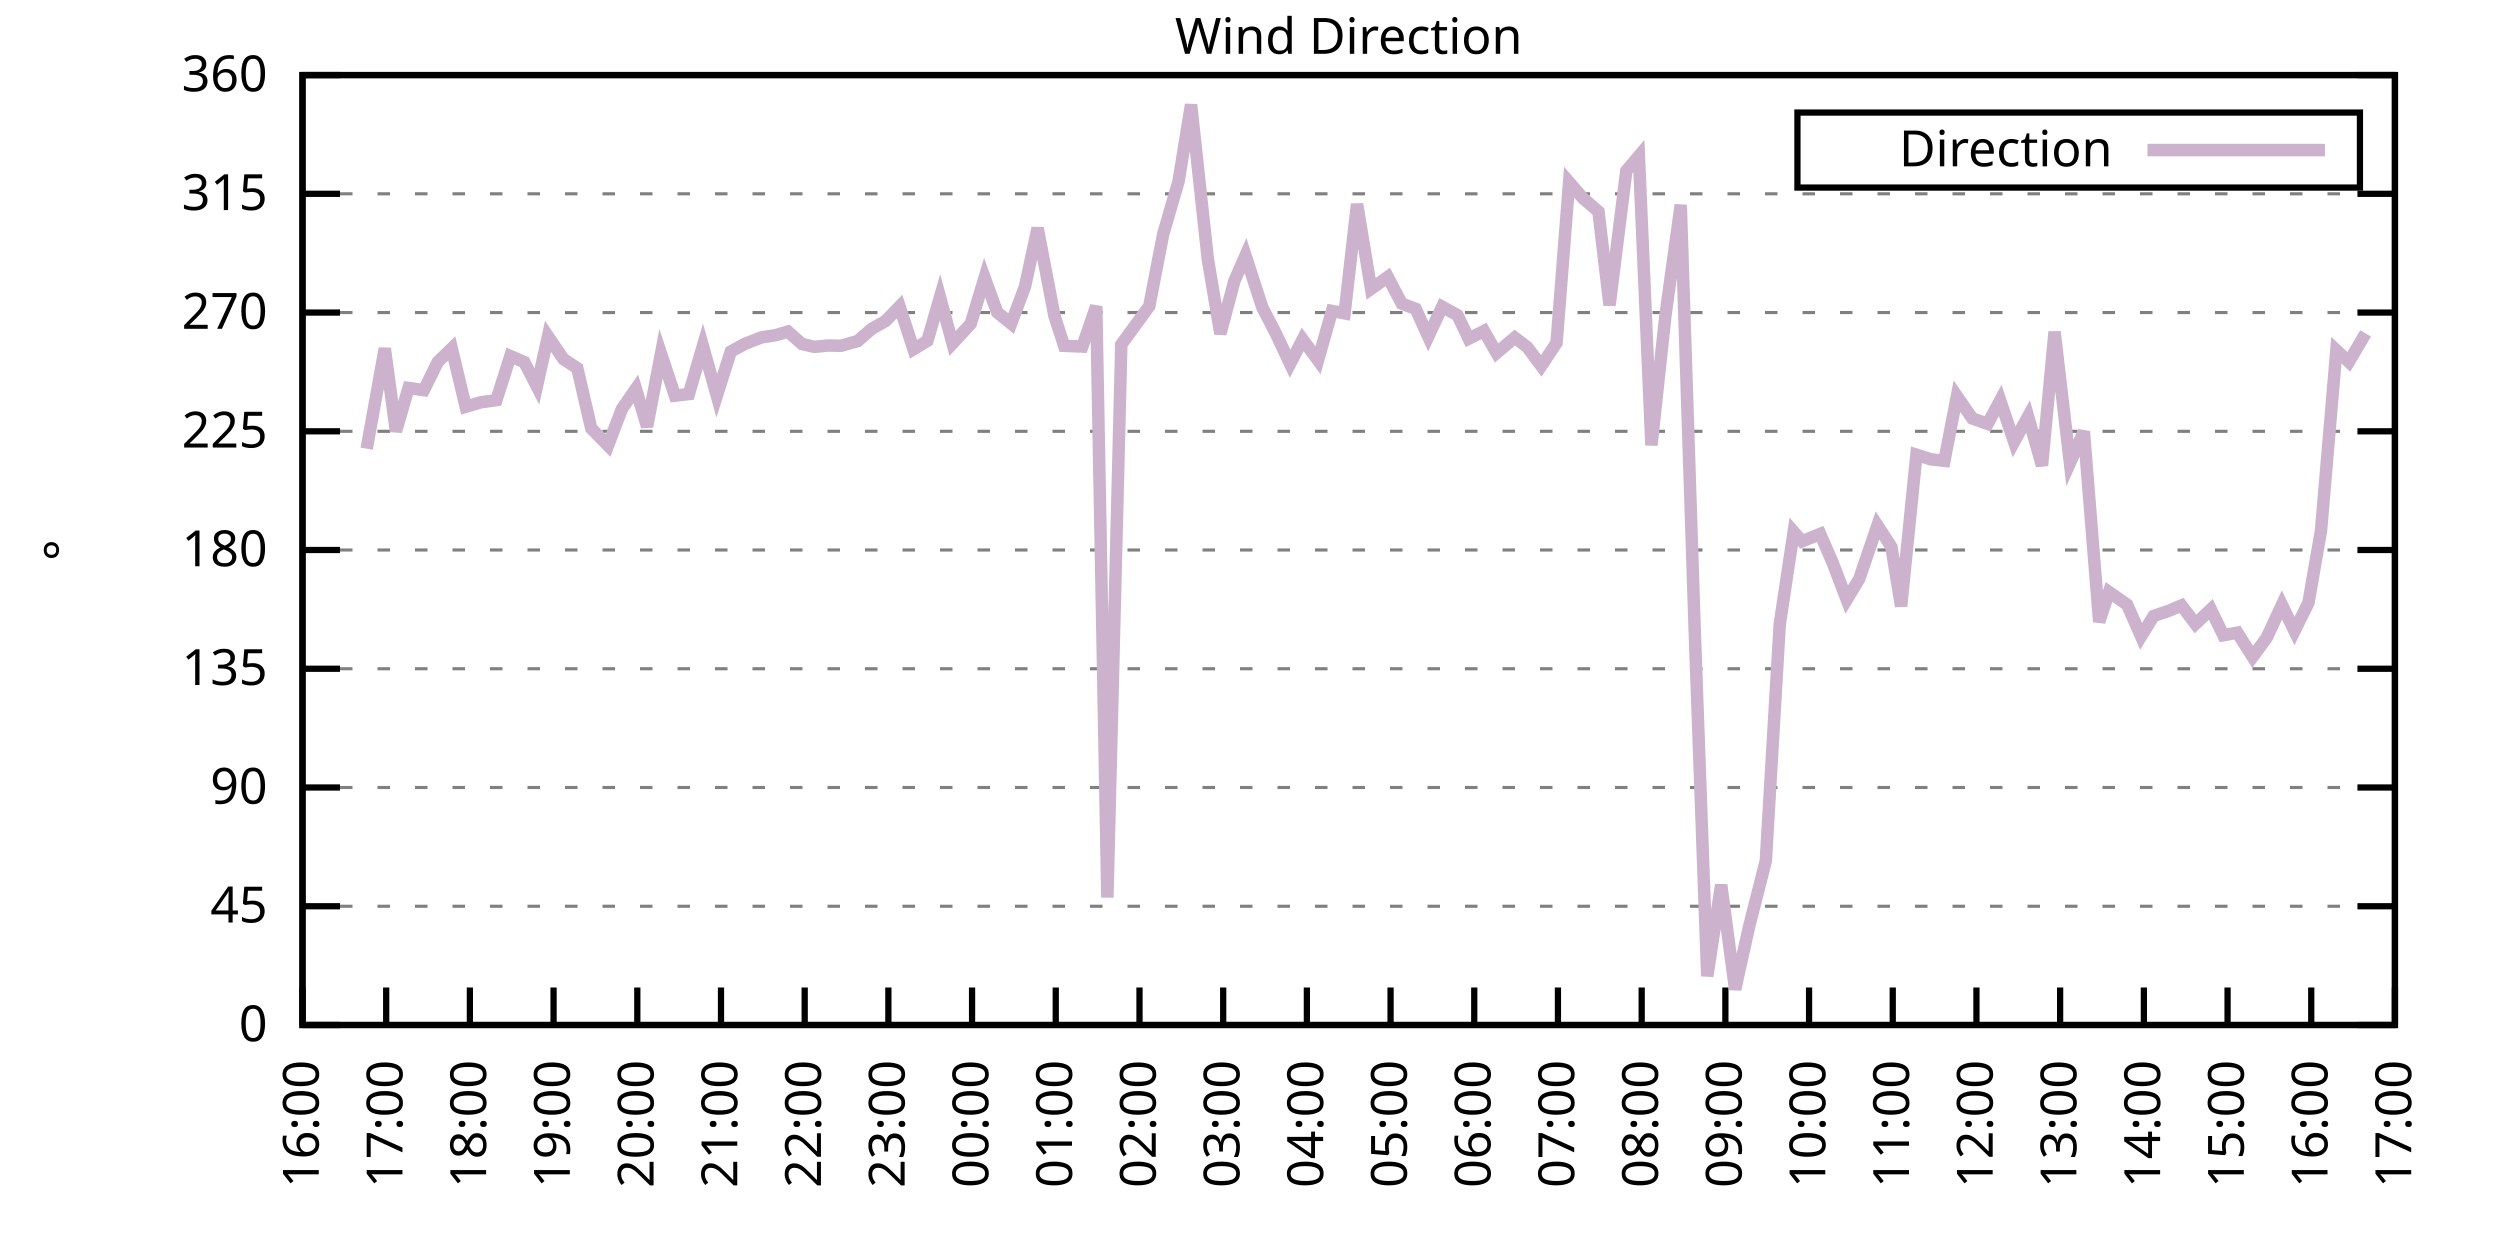
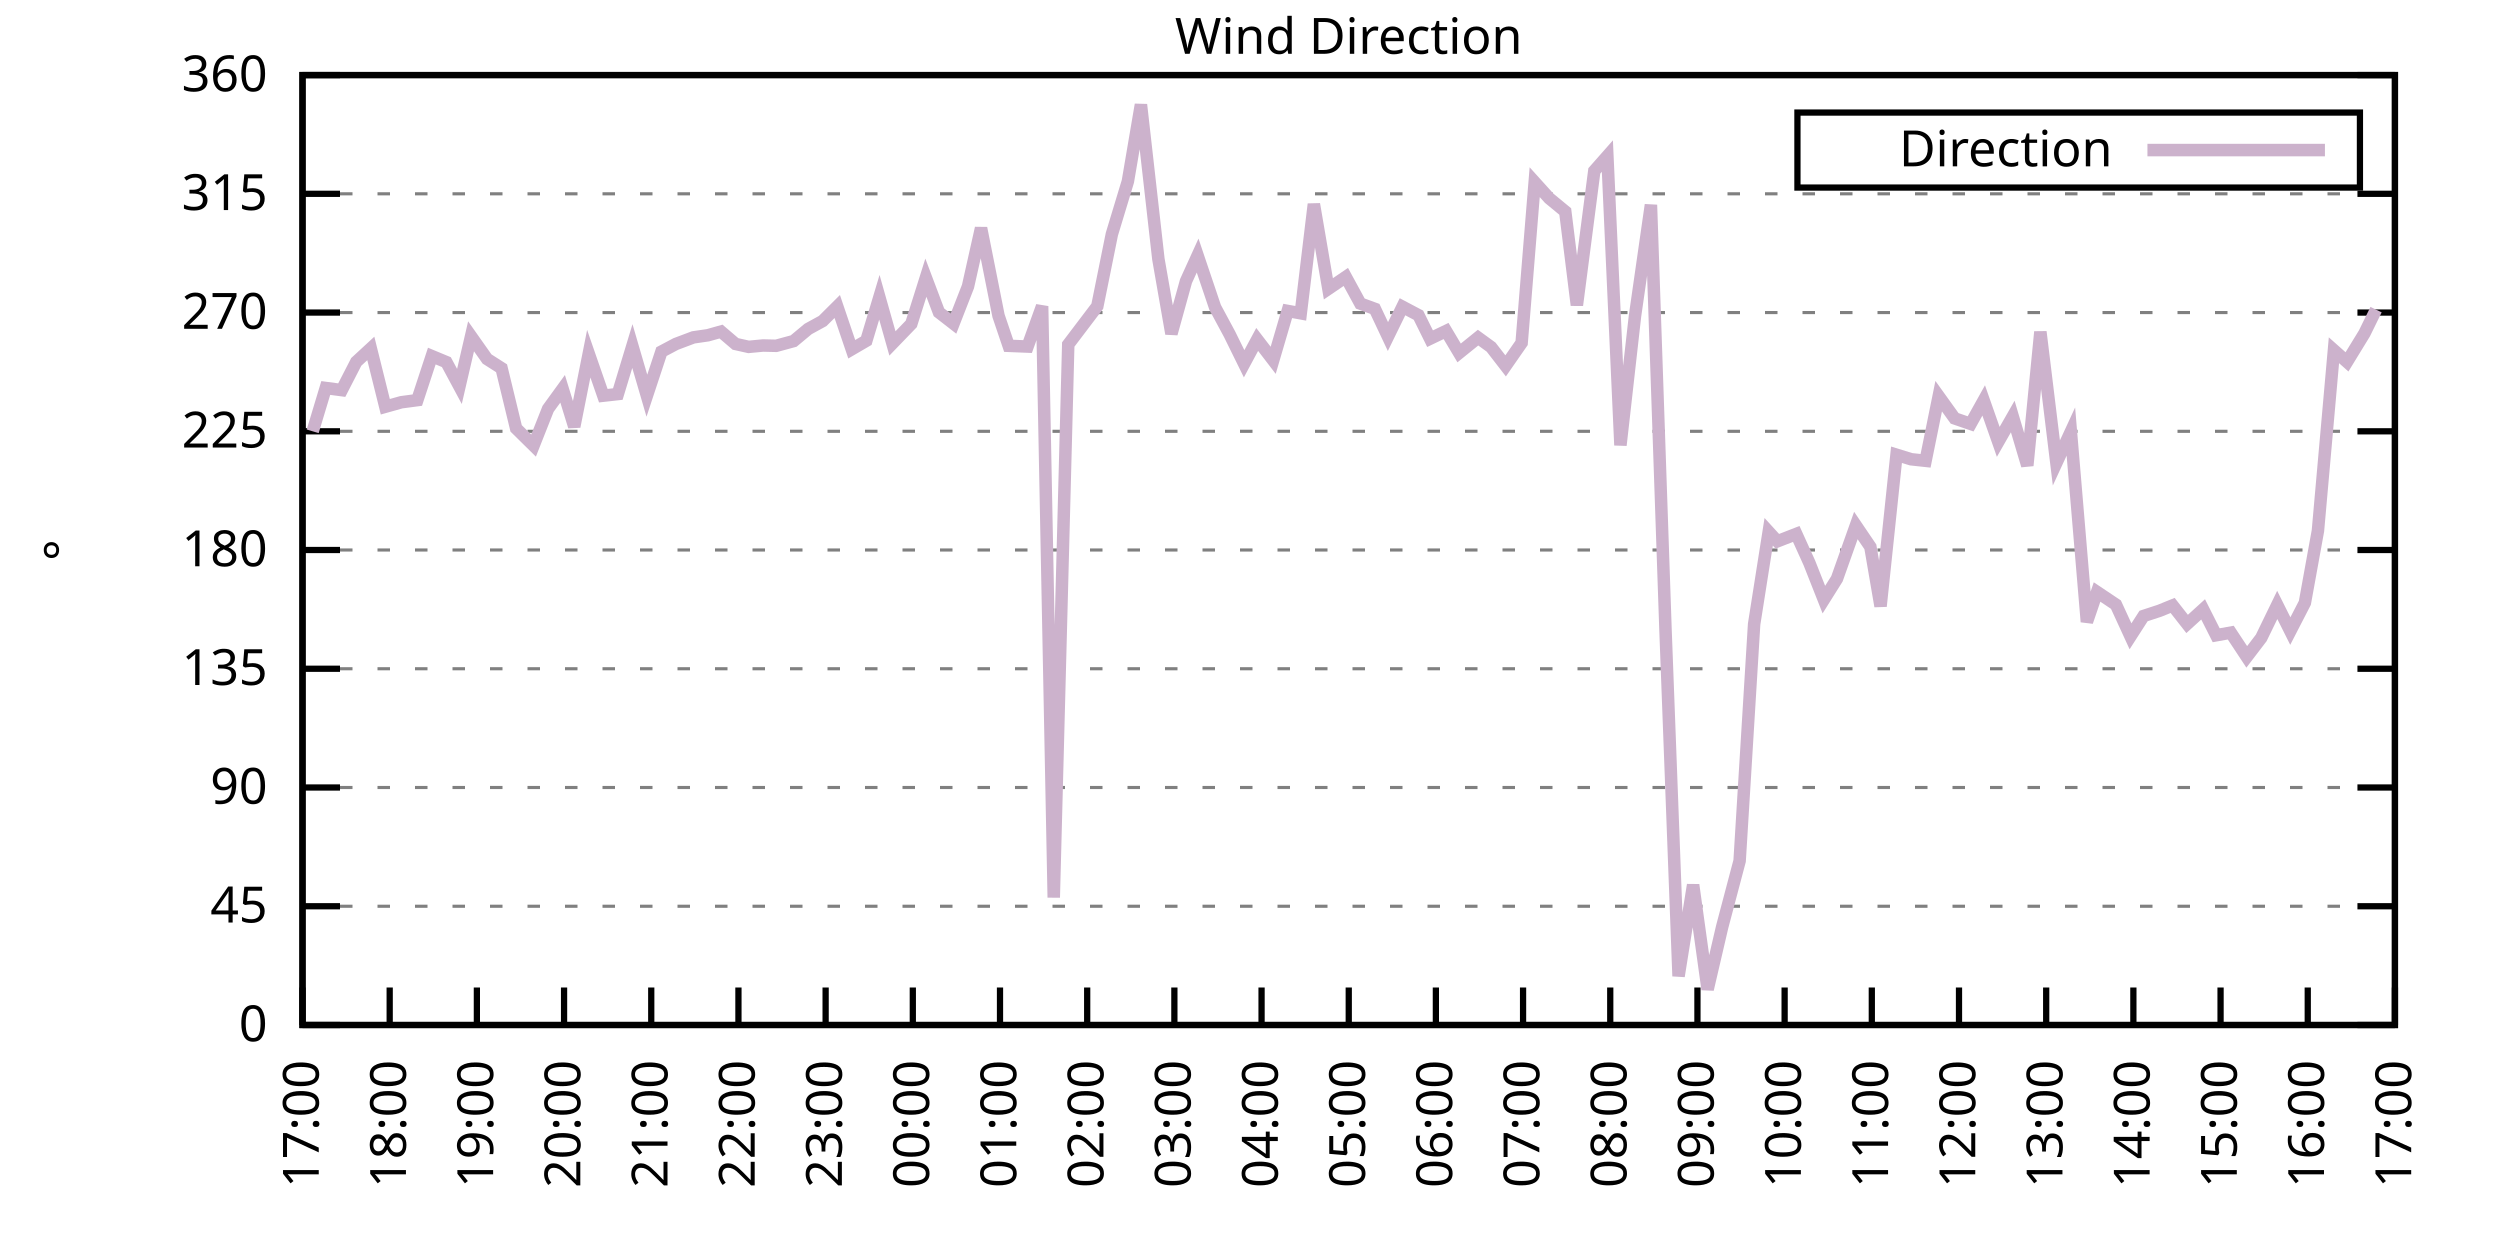
<svg xmlns="http://www.w3.org/2000/svg" xmlns:xlink="http://www.w3.org/1999/xlink" width="400" height="200" viewBox="0 0 400 200">
  <g id="gnuplot_canvas">
    <rect x="0" y="0" width="400" height="200" fill="none" />
    <defs>
      <circle id="gpDot" r="0.5" stroke-width="0.5" stroke="currentColor" />
      <path id="gpPt0" stroke-width="0.333" stroke="currentColor" d="M-1,0 h2 M0,-1 v2" />
      <path id="gpPt1" stroke-width="0.333" stroke="currentColor" d="M-1,-1 L1,1 M1,-1 L-1,1" />
      <path id="gpPt2" stroke-width="0.333" stroke="currentColor" d="M-1,0 L1,0 M0,-1 L0,1 M-1,-1 L1,1 M-1,1 L1,-1" />
      <rect id="gpPt3" stroke-width="0.333" stroke="currentColor" x="-1" y="-1" width="2" height="2" />
      <rect id="gpPt4" stroke-width="0.333" stroke="currentColor" fill="currentColor" x="-1" y="-1" width="2" height="2" />
      <circle id="gpPt5" stroke-width="0.333" stroke="currentColor" cx="0" cy="0" r="1" />
      <use xlink:href="#gpPt5" id="gpPt6" fill="currentColor" stroke="none" />
      <path id="gpPt7" stroke-width="0.333" stroke="currentColor" d="M0,-1.33 L-1.33,0.67 L1.33,0.67 z" />
      <use xlink:href="#gpPt7" id="gpPt8" fill="currentColor" stroke="none" />
      <use xlink:href="#gpPt7" id="gpPt9" stroke="currentColor" transform="rotate(180)" />
      <use xlink:href="#gpPt9" id="gpPt10" fill="currentColor" stroke="none" />
      <use xlink:href="#gpPt3" id="gpPt11" stroke="currentColor" transform="rotate(45)" />
      <use xlink:href="#gpPt11" id="gpPt12" fill="currentColor" stroke="none" />
      <path id="gpPt13" stroke-width="0.333" stroke="currentColor" d="M0,1.330 L1.265,0.411 L0.782,-1.067 L-0.782,-1.076 L-1.265,0.411 z" />
      <use xlink:href="#gpPt13" id="gpPt14" fill="currentColor" stroke="none" />
      <filter id="textbox" filterUnits="objectBoundingBox" x="0" y="0" height="1" width="1">
        <feFlood flood-color="white" flood-opacity="1" result="bgnd" />
        <feComposite in="SourceGraphic" in2="bgnd" operator="atop" />
      </filter>
      <filter id="greybox" filterUnits="objectBoundingBox" x="0" y="0" height="1" width="1">
        <feFlood flood-color="lightgrey" flood-opacity="1" result="grey" />
        <feComposite in="SourceGraphic" in2="grey" operator="atop" />
      </filter>
    </defs>
    <g fill="none" color="white" stroke="currentColor" stroke-width="1.00" stroke-linecap="butt" stroke-linejoin="miter">
</g>
    <g fill="none" color="black" stroke="currentColor" stroke-width="1.00" stroke-linecap="butt" stroke-linejoin="miter">
      <g stroke="none" shape-rendering="crispEdges">
        <polygon fill="rgb(255, 255, 255)" points="48.40,164.00 383.18,164.00 383.18,12.02 48.40,12.02 " />
      </g>
    </g>
    <g fill="none" color="black" stroke="currentColor" stroke-width="1.00" stroke-linecap="butt" stroke-linejoin="miter">
</g>
    <g fill="none" color="black" stroke="black" stroke-width="0.50" stroke-linecap="butt" stroke-linejoin="miter">
</g>
    <g fill="none" color="gray" stroke="currentColor" stroke-width="0.50" stroke-linecap="butt" stroke-linejoin="miter">
      <path stroke="gray" stroke-dasharray="2,4" class="gridline" d="M48.40,164.00 L383.19,164.00  " />
    </g>
    <g fill="none" color="gray" stroke="gray" stroke-width="1.00" stroke-linecap="butt" stroke-linejoin="miter">
</g>
    <g fill="none" color="black" stroke="currentColor" stroke-width="1.00" stroke-linecap="butt" stroke-linejoin="miter">
      <path stroke="black" d="M48.40,164.00 L54.40,164.00 M383.19,164.00 L377.19,164.00  " />
      <g transform="translate(42.80,166.60)" stroke="none" fill="black" font-family="Sans" font-size="8.00" text-anchor="end">
        <text>
          <tspan font-family="Sans"> 0</tspan>
        </text>
      </g>
    </g>
    <g fill="none" color="black" stroke="currentColor" stroke-width="1.00" stroke-linecap="butt" stroke-linejoin="miter">
</g>
    <g fill="none" color="black" stroke="black" stroke-width="0.50" stroke-linecap="butt" stroke-linejoin="miter">
</g>
    <g fill="none" color="gray" stroke="currentColor" stroke-width="0.50" stroke-linecap="butt" stroke-linejoin="miter">
      <path stroke="gray" stroke-dasharray="2,4" class="gridline" d="M48.40,145.00 L383.19,145.00  " />
    </g>
    <g fill="none" color="gray" stroke="gray" stroke-width="1.00" stroke-linecap="butt" stroke-linejoin="miter">
</g>
    <g fill="none" color="black" stroke="currentColor" stroke-width="1.00" stroke-linecap="butt" stroke-linejoin="miter">
      <path stroke="black" d="M48.40,145.00 L54.40,145.00 M383.19,145.00 L377.19,145.00  " />
      <g transform="translate(42.80,147.60)" stroke="none" fill="black" font-family="Sans" font-size="8.00" text-anchor="end">
        <text>
          <tspan font-family="Sans"> 45</tspan>
        </text>
      </g>
    </g>
    <g fill="none" color="black" stroke="currentColor" stroke-width="1.00" stroke-linecap="butt" stroke-linejoin="miter">
</g>
    <g fill="none" color="black" stroke="black" stroke-width="0.50" stroke-linecap="butt" stroke-linejoin="miter">
</g>
    <g fill="none" color="gray" stroke="currentColor" stroke-width="0.50" stroke-linecap="butt" stroke-linejoin="miter">
      <path stroke="gray" stroke-dasharray="2,4" class="gridline" d="M48.40,126.00 L383.19,126.00  " />
    </g>
    <g fill="none" color="gray" stroke="gray" stroke-width="1.00" stroke-linecap="butt" stroke-linejoin="miter">
</g>
    <g fill="none" color="black" stroke="currentColor" stroke-width="1.00" stroke-linecap="butt" stroke-linejoin="miter">
      <path stroke="black" d="M48.40,126.00 L54.40,126.00 M383.19,126.00 L377.19,126.00  " />
      <g transform="translate(42.80,128.60)" stroke="none" fill="black" font-family="Sans" font-size="8.00" text-anchor="end">
        <text>
          <tspan font-family="Sans"> 90</tspan>
        </text>
      </g>
    </g>
    <g fill="none" color="black" stroke="currentColor" stroke-width="1.00" stroke-linecap="butt" stroke-linejoin="miter">
</g>
    <g fill="none" color="black" stroke="black" stroke-width="0.50" stroke-linecap="butt" stroke-linejoin="miter">
</g>
    <g fill="none" color="gray" stroke="currentColor" stroke-width="0.50" stroke-linecap="butt" stroke-linejoin="miter">
      <path stroke="gray" stroke-dasharray="2,4" class="gridline" d="M48.40,107.00 L383.19,107.00  " />
    </g>
    <g fill="none" color="gray" stroke="gray" stroke-width="1.00" stroke-linecap="butt" stroke-linejoin="miter">
</g>
    <g fill="none" color="black" stroke="currentColor" stroke-width="1.00" stroke-linecap="butt" stroke-linejoin="miter">
      <path stroke="black" d="M48.40,107.00 L54.40,107.00 M383.19,107.00 L377.19,107.00  " />
      <g transform="translate(42.80,109.60)" stroke="none" fill="black" font-family="Sans" font-size="8.00" text-anchor="end">
        <text>
          <tspan font-family="Sans"> 135</tspan>
        </text>
      </g>
    </g>
    <g fill="none" color="black" stroke="currentColor" stroke-width="1.00" stroke-linecap="butt" stroke-linejoin="miter">
</g>
    <g fill="none" color="black" stroke="black" stroke-width="0.50" stroke-linecap="butt" stroke-linejoin="miter">
</g>
    <g fill="none" color="gray" stroke="currentColor" stroke-width="0.50" stroke-linecap="butt" stroke-linejoin="miter">
      <path stroke="gray" stroke-dasharray="2,4" class="gridline" d="M48.40,88.00 L383.19,88.00  " />
    </g>
    <g fill="none" color="gray" stroke="gray" stroke-width="1.00" stroke-linecap="butt" stroke-linejoin="miter">
</g>
    <g fill="none" color="black" stroke="currentColor" stroke-width="1.00" stroke-linecap="butt" stroke-linejoin="miter">
      <path stroke="black" d="M48.40,88.00 L54.40,88.00 M383.19,88.00 L377.19,88.00  " />
      <g transform="translate(42.80,90.60)" stroke="none" fill="black" font-family="Sans" font-size="8.00" text-anchor="end">
        <text>
          <tspan font-family="Sans"> 180</tspan>
        </text>
      </g>
    </g>
    <g fill="none" color="black" stroke="currentColor" stroke-width="1.00" stroke-linecap="butt" stroke-linejoin="miter">
</g>
    <g fill="none" color="black" stroke="black" stroke-width="0.50" stroke-linecap="butt" stroke-linejoin="miter">
</g>
    <g fill="none" color="gray" stroke="currentColor" stroke-width="0.50" stroke-linecap="butt" stroke-linejoin="miter">
      <path stroke="gray" stroke-dasharray="2,4" class="gridline" d="M48.40,69.01 L383.19,69.01  " />
    </g>
    <g fill="none" color="gray" stroke="gray" stroke-width="1.00" stroke-linecap="butt" stroke-linejoin="miter">
</g>
    <g fill="none" color="black" stroke="currentColor" stroke-width="1.00" stroke-linecap="butt" stroke-linejoin="miter">
      <path stroke="black" d="M48.40,69.01 L54.40,69.01 M383.19,69.01 L377.19,69.01  " />
      <g transform="translate(42.80,71.61)" stroke="none" fill="black" font-family="Sans" font-size="8.00" text-anchor="end">
        <text>
          <tspan font-family="Sans"> 225</tspan>
        </text>
      </g>
    </g>
    <g fill="none" color="black" stroke="currentColor" stroke-width="1.00" stroke-linecap="butt" stroke-linejoin="miter">
</g>
    <g fill="none" color="black" stroke="black" stroke-width="0.50" stroke-linecap="butt" stroke-linejoin="miter">
</g>
    <g fill="none" color="gray" stroke="currentColor" stroke-width="0.50" stroke-linecap="butt" stroke-linejoin="miter">
      <path stroke="gray" stroke-dasharray="2,4" class="gridline" d="M48.40,50.01 L383.19,50.01  " />
    </g>
    <g fill="none" color="gray" stroke="gray" stroke-width="1.00" stroke-linecap="butt" stroke-linejoin="miter">
</g>
    <g fill="none" color="black" stroke="currentColor" stroke-width="1.00" stroke-linecap="butt" stroke-linejoin="miter">
      <path stroke="black" d="M48.40,50.01 L54.40,50.01 M383.19,50.01 L377.19,50.01  " />
      <g transform="translate(42.80,52.61)" stroke="none" fill="black" font-family="Sans" font-size="8.00" text-anchor="end">
        <text>
          <tspan font-family="Sans"> 270</tspan>
        </text>
      </g>
    </g>
    <g fill="none" color="black" stroke="currentColor" stroke-width="1.00" stroke-linecap="butt" stroke-linejoin="miter">
</g>
    <g fill="none" color="black" stroke="black" stroke-width="0.50" stroke-linecap="butt" stroke-linejoin="miter">
</g>
    <g fill="none" color="gray" stroke="currentColor" stroke-width="0.50" stroke-linecap="butt" stroke-linejoin="miter">
      <path stroke="gray" stroke-dasharray="2,4" class="gridline" d="M48.40,31.01 L383.19,31.01  " />
    </g>
    <g fill="none" color="gray" stroke="gray" stroke-width="1.00" stroke-linecap="butt" stroke-linejoin="miter">
</g>
    <g fill="none" color="black" stroke="currentColor" stroke-width="1.00" stroke-linecap="butt" stroke-linejoin="miter">
      <path stroke="black" d="M48.40,31.01 L54.40,31.01 M383.19,31.01 L377.19,31.01  " />
      <g transform="translate(42.80,33.61)" stroke="none" fill="black" font-family="Sans" font-size="8.00" text-anchor="end">
        <text>
          <tspan font-family="Sans"> 315</tspan>
        </text>
      </g>
    </g>
    <g fill="none" color="black" stroke="currentColor" stroke-width="1.00" stroke-linecap="butt" stroke-linejoin="miter">
</g>
    <g fill="none" color="black" stroke="black" stroke-width="0.50" stroke-linecap="butt" stroke-linejoin="miter">
</g>
    <g fill="none" color="gray" stroke="currentColor" stroke-width="0.50" stroke-linecap="butt" stroke-linejoin="miter">
      <path stroke="gray" stroke-dasharray="2,4" class="gridline" d="M48.40,12.01 L383.19,12.01  " />
    </g>
    <g fill="none" color="gray" stroke="gray" stroke-width="1.00" stroke-linecap="butt" stroke-linejoin="miter">
</g>
    <g fill="none" color="black" stroke="currentColor" stroke-width="1.00" stroke-linecap="butt" stroke-linejoin="miter">
      <path stroke="black" d="M48.40,12.01 L54.40,12.01 M383.19,12.01 L377.19,12.01  " />
      <g transform="translate(42.80,14.61)" stroke="none" fill="black" font-family="Sans" font-size="8.00" text-anchor="end">
        <text>
          <tspan font-family="Sans"> 360</tspan>
        </text>
      </g>
    </g>
    <g fill="none" color="black" stroke="currentColor" stroke-width="1.00" stroke-linecap="butt" stroke-linejoin="miter">
      <path stroke="black" d="M48.40,164.00 L48.40,158.00  " />
      <g transform="translate(51.00,169.60) rotate(270.00)" stroke="none" fill="black" font-family="Sans" font-size="8.00" text-anchor="end">
        <text>
-           <tspan font-family="Sans">16:00</tspan>
-         </text>
-       </g>
-     </g>
-     <g fill="none" color="black" stroke="currentColor" stroke-width="1.00" stroke-linecap="butt" stroke-linejoin="miter">
-       <path stroke="black" d="M61.79,164.00 L61.79,158.00  " />
-       <g transform="translate(64.39,169.60) rotate(270.00)" stroke="none" fill="black" font-family="Sans" font-size="8.00" text-anchor="end">
-         <text>
          <tspan font-family="Sans">17:00</tspan>
        </text>
      </g>
    </g>
    <g fill="none" color="black" stroke="currentColor" stroke-width="1.00" stroke-linecap="butt" stroke-linejoin="miter">
-       <path stroke="black" d="M75.18,164.00 L75.18,158.00  " />
-       <g transform="translate(77.78,169.60) rotate(270.00)" stroke="none" fill="black" font-family="Sans" font-size="8.00" text-anchor="end">
+       <path stroke="black" d="M62.35,164.00 L62.35,158.00  " />
+       <g transform="translate(64.95,169.60) rotate(270.00)" stroke="none" fill="black" font-family="Sans" font-size="8.00" text-anchor="end">
        <text>
          <tspan font-family="Sans">18:00</tspan>
        </text>
      </g>
    </g>
    <g fill="none" color="black" stroke="currentColor" stroke-width="1.00" stroke-linecap="butt" stroke-linejoin="miter">
-       <path stroke="black" d="M88.57,164.00 L88.57,158.00  " />
-       <g transform="translate(91.17,169.60) rotate(270.00)" stroke="none" fill="black" font-family="Sans" font-size="8.00" text-anchor="end">
+       <path stroke="black" d="M76.30,164.00 L76.30,158.00  " />
+       <g transform="translate(78.90,169.60) rotate(270.00)" stroke="none" fill="black" font-family="Sans" font-size="8.00" text-anchor="end">
        <text>
          <tspan font-family="Sans">19:00</tspan>
        </text>
      </g>
    </g>
    <g fill="none" color="black" stroke="currentColor" stroke-width="1.00" stroke-linecap="butt" stroke-linejoin="miter">
-       <path stroke="black" d="M101.97,164.00 L101.97,158.00  " />
-       <g transform="translate(104.57,169.60) rotate(270.00)" stroke="none" fill="black" font-family="Sans" font-size="8.00" text-anchor="end">
+       <path stroke="black" d="M90.25,164.00 L90.25,158.00  " />
+       <g transform="translate(92.85,169.60) rotate(270.00)" stroke="none" fill="black" font-family="Sans" font-size="8.00" text-anchor="end">
        <text>
          <tspan font-family="Sans">20:00</tspan>
        </text>
      </g>
    </g>
    <g fill="none" color="black" stroke="currentColor" stroke-width="1.00" stroke-linecap="butt" stroke-linejoin="miter">
-       <path stroke="black" d="M115.36,164.00 L115.36,158.00  " />
-       <g transform="translate(117.96,169.60) rotate(270.00)" stroke="none" fill="black" font-family="Sans" font-size="8.00" text-anchor="end">
+       <path stroke="black" d="M104.20,164.00 L104.20,158.00  " />
+       <g transform="translate(106.80,169.60) rotate(270.00)" stroke="none" fill="black" font-family="Sans" font-size="8.00" text-anchor="end">
        <text>
          <tspan font-family="Sans">21:00</tspan>
        </text>
      </g>
    </g>
    <g fill="none" color="black" stroke="currentColor" stroke-width="1.00" stroke-linecap="butt" stroke-linejoin="miter">
-       <path stroke="black" d="M128.75,164.00 L128.75,158.00  " />
-       <g transform="translate(131.35,169.60) rotate(270.00)" stroke="none" fill="black" font-family="Sans" font-size="8.00" text-anchor="end">
+       <path stroke="black" d="M118.15,164.00 L118.15,158.00  " />
+       <g transform="translate(120.75,169.60) rotate(270.00)" stroke="none" fill="black" font-family="Sans" font-size="8.00" text-anchor="end">
        <text>
          <tspan font-family="Sans">22:00</tspan>
        </text>
      </g>
    </g>
    <g fill="none" color="black" stroke="currentColor" stroke-width="1.00" stroke-linecap="butt" stroke-linejoin="miter">
-       <path stroke="black" d="M142.14,164.00 L142.14,158.00  " />
-       <g transform="translate(144.74,169.60) rotate(270.00)" stroke="none" fill="black" font-family="Sans" font-size="8.00" text-anchor="end">
+       <path stroke="black" d="M132.10,164.00 L132.10,158.00  " />
+       <g transform="translate(134.70,169.60) rotate(270.00)" stroke="none" fill="black" font-family="Sans" font-size="8.00" text-anchor="end">
        <text>
          <tspan font-family="Sans">23:00</tspan>
        </text>
      </g>
    </g>
    <g fill="none" color="black" stroke="currentColor" stroke-width="1.00" stroke-linecap="butt" stroke-linejoin="miter">
-       <path stroke="black" d="M155.53,164.00 L155.53,158.00  " />
-       <g transform="translate(158.13,169.60) rotate(270.00)" stroke="none" fill="black" font-family="Sans" font-size="8.00" text-anchor="end">
+       <path stroke="black" d="M146.05,164.00 L146.05,158.00  " />
+       <g transform="translate(148.65,169.60) rotate(270.00)" stroke="none" fill="black" font-family="Sans" font-size="8.00" text-anchor="end">
        <text>
          <tspan font-family="Sans">00:00</tspan>
        </text>
      </g>
    </g>
    <g fill="none" color="black" stroke="currentColor" stroke-width="1.00" stroke-linecap="butt" stroke-linejoin="miter">
-       <path stroke="black" d="M168.92,164.00 L168.92,158.00  " />
-       <g transform="translate(171.52,169.60) rotate(270.00)" stroke="none" fill="black" font-family="Sans" font-size="8.00" text-anchor="end">
+       <path stroke="black" d="M160.00,164.00 L160.00,158.00  " />
+       <g transform="translate(162.60,169.60) rotate(270.00)" stroke="none" fill="black" font-family="Sans" font-size="8.00" text-anchor="end">
        <text>
          <tspan font-family="Sans">01:00</tspan>
        </text>
      </g>
    </g>
    <g fill="none" color="black" stroke="currentColor" stroke-width="1.00" stroke-linecap="butt" stroke-linejoin="miter">
-       <path stroke="black" d="M182.32,164.00 L182.32,158.00  " />
-       <g transform="translate(184.92,169.60) rotate(270.00)" stroke="none" fill="black" font-family="Sans" font-size="8.00" text-anchor="end">
+       <path stroke="black" d="M173.95,164.00 L173.95,158.00  " />
+       <g transform="translate(176.55,169.60) rotate(270.00)" stroke="none" fill="black" font-family="Sans" font-size="8.00" text-anchor="end">
        <text>
          <tspan font-family="Sans">02:00</tspan>
        </text>
      </g>
    </g>
    <g fill="none" color="black" stroke="currentColor" stroke-width="1.00" stroke-linecap="butt" stroke-linejoin="miter">
-       <path stroke="black" d="M195.71,164.00 L195.71,158.00  " />
-       <g transform="translate(198.31,169.60) rotate(270.00)" stroke="none" fill="black" font-family="Sans" font-size="8.00" text-anchor="end">
+       <path stroke="black" d="M187.90,164.00 L187.90,158.00  " />
+       <g transform="translate(190.50,169.60) rotate(270.00)" stroke="none" fill="black" font-family="Sans" font-size="8.00" text-anchor="end">
        <text>
          <tspan font-family="Sans">03:00</tspan>
        </text>
      </g>
    </g>
    <g fill="none" color="black" stroke="currentColor" stroke-width="1.00" stroke-linecap="butt" stroke-linejoin="miter">
-       <path stroke="black" d="M209.10,164.00 L209.10,158.00  " />
-       <g transform="translate(211.70,169.60) rotate(270.00)" stroke="none" fill="black" font-family="Sans" font-size="8.00" text-anchor="end">
+       <path stroke="black" d="M201.85,164.00 L201.85,158.00  " />
+       <g transform="translate(204.45,169.60) rotate(270.00)" stroke="none" fill="black" font-family="Sans" font-size="8.00" text-anchor="end">
        <text>
          <tspan font-family="Sans">04:00</tspan>
        </text>
      </g>
    </g>
    <g fill="none" color="black" stroke="currentColor" stroke-width="1.00" stroke-linecap="butt" stroke-linejoin="miter">
-       <path stroke="black" d="M222.49,164.00 L222.49,158.00  " />
-       <g transform="translate(225.09,169.60) rotate(270.00)" stroke="none" fill="black" font-family="Sans" font-size="8.00" text-anchor="end">
+       <path stroke="black" d="M215.80,164.00 L215.80,158.00  " />
+       <g transform="translate(218.40,169.60) rotate(270.00)" stroke="none" fill="black" font-family="Sans" font-size="8.00" text-anchor="end">
        <text>
          <tspan font-family="Sans">05:00</tspan>
        </text>
      </g>
    </g>
    <g fill="none" color="black" stroke="currentColor" stroke-width="1.00" stroke-linecap="butt" stroke-linejoin="miter">
-       <path stroke="black" d="M235.88,164.00 L235.88,158.00  " />
-       <g transform="translate(238.48,169.60) rotate(270.00)" stroke="none" fill="black" font-family="Sans" font-size="8.00" text-anchor="end">
+       <path stroke="black" d="M229.74,164.00 L229.74,158.00  " />
+       <g transform="translate(232.34,169.60) rotate(270.00)" stroke="none" fill="black" font-family="Sans" font-size="8.00" text-anchor="end">
        <text>
          <tspan font-family="Sans">06:00</tspan>
        </text>
      </g>
    </g>
    <g fill="none" color="black" stroke="currentColor" stroke-width="1.00" stroke-linecap="butt" stroke-linejoin="miter">
-       <path stroke="black" d="M249.27,164.00 L249.27,158.00  " />
-       <g transform="translate(251.87,169.60) rotate(270.00)" stroke="none" fill="black" font-family="Sans" font-size="8.00" text-anchor="end">
+       <path stroke="black" d="M243.69,164.00 L243.69,158.00  " />
+       <g transform="translate(246.29,169.60) rotate(270.00)" stroke="none" fill="black" font-family="Sans" font-size="8.00" text-anchor="end">
        <text>
          <tspan font-family="Sans">07:00</tspan>
        </text>
      </g>
    </g>
    <g fill="none" color="black" stroke="currentColor" stroke-width="1.00" stroke-linecap="butt" stroke-linejoin="miter">
-       <path stroke="black" d="M262.67,164.00 L262.67,158.00  " />
-       <g transform="translate(265.27,169.60) rotate(270.00)" stroke="none" fill="black" font-family="Sans" font-size="8.00" text-anchor="end">
+       <path stroke="black" d="M257.64,164.00 L257.64,158.00  " />
+       <g transform="translate(260.24,169.60) rotate(270.00)" stroke="none" fill="black" font-family="Sans" font-size="8.00" text-anchor="end">
        <text>
          <tspan font-family="Sans">08:00</tspan>
        </text>
      </g>
    </g>
    <g fill="none" color="black" stroke="currentColor" stroke-width="1.00" stroke-linecap="butt" stroke-linejoin="miter">
-       <path stroke="black" d="M276.06,164.00 L276.06,158.00  " />
-       <g transform="translate(278.66,169.60) rotate(270.00)" stroke="none" fill="black" font-family="Sans" font-size="8.00" text-anchor="end">
+       <path stroke="black" d="M271.59,164.00 L271.59,158.00  " />
+       <g transform="translate(274.19,169.60) rotate(270.00)" stroke="none" fill="black" font-family="Sans" font-size="8.00" text-anchor="end">
        <text>
          <tspan font-family="Sans">09:00</tspan>
        </text>
      </g>
    </g>
    <g fill="none" color="black" stroke="currentColor" stroke-width="1.00" stroke-linecap="butt" stroke-linejoin="miter">
-       <path stroke="black" d="M289.45,164.00 L289.45,158.00  " />
-       <g transform="translate(292.05,169.60) rotate(270.00)" stroke="none" fill="black" font-family="Sans" font-size="8.00" text-anchor="end">
+       <path stroke="black" d="M285.54,164.00 L285.54,158.00  " />
+       <g transform="translate(288.14,169.60) rotate(270.00)" stroke="none" fill="black" font-family="Sans" font-size="8.00" text-anchor="end">
        <text>
          <tspan font-family="Sans">10:00</tspan>
        </text>
      </g>
    </g>
    <g fill="none" color="black" stroke="currentColor" stroke-width="1.00" stroke-linecap="butt" stroke-linejoin="miter">
-       <path stroke="black" d="M302.84,164.00 L302.84,158.00  " />
-       <g transform="translate(305.44,169.60) rotate(270.00)" stroke="none" fill="black" font-family="Sans" font-size="8.00" text-anchor="end">
+       <path stroke="black" d="M299.49,164.00 L299.49,158.00  " />
+       <g transform="translate(302.09,169.60) rotate(270.00)" stroke="none" fill="black" font-family="Sans" font-size="8.00" text-anchor="end">
        <text>
          <tspan font-family="Sans">11:00</tspan>
        </text>
      </g>
    </g>
    <g fill="none" color="black" stroke="currentColor" stroke-width="1.00" stroke-linecap="butt" stroke-linejoin="miter">
-       <path stroke="black" d="M316.23,164.00 L316.23,158.00  " />
-       <g transform="translate(318.83,169.60) rotate(270.00)" stroke="none" fill="black" font-family="Sans" font-size="8.00" text-anchor="end">
+       <path stroke="black" d="M313.44,164.00 L313.44,158.00  " />
+       <g transform="translate(316.04,169.60) rotate(270.00)" stroke="none" fill="black" font-family="Sans" font-size="8.00" text-anchor="end">
        <text>
          <tspan font-family="Sans">12:00</tspan>
        </text>
      </g>
    </g>
    <g fill="none" color="black" stroke="currentColor" stroke-width="1.00" stroke-linecap="butt" stroke-linejoin="miter">
-       <path stroke="black" d="M329.62,164.00 L329.62,158.00  " />
-       <g transform="translate(332.22,169.60) rotate(270.00)" stroke="none" fill="black" font-family="Sans" font-size="8.00" text-anchor="end">
+       <path stroke="black" d="M327.39,164.00 L327.39,158.00  " />
+       <g transform="translate(329.99,169.60) rotate(270.00)" stroke="none" fill="black" font-family="Sans" font-size="8.00" text-anchor="end">
        <text>
          <tspan font-family="Sans">13:00</tspan>
        </text>
      </g>
    </g>
    <g fill="none" color="black" stroke="currentColor" stroke-width="1.00" stroke-linecap="butt" stroke-linejoin="miter">
-       <path stroke="black" d="M343.02,164.00 L343.02,158.00  " />
-       <g transform="translate(345.62,169.60) rotate(270.00)" stroke="none" fill="black" font-family="Sans" font-size="8.00" text-anchor="end">
+       <path stroke="black" d="M341.34,164.00 L341.34,158.00  " />
+       <g transform="translate(343.94,169.60) rotate(270.00)" stroke="none" fill="black" font-family="Sans" font-size="8.00" text-anchor="end">
        <text>
          <tspan font-family="Sans">14:00</tspan>
        </text>
      </g>
    </g>
    <g fill="none" color="black" stroke="currentColor" stroke-width="1.00" stroke-linecap="butt" stroke-linejoin="miter">
-       <path stroke="black" d="M356.41,164.00 L356.41,158.00  " />
-       <g transform="translate(359.01,169.60) rotate(270.00)" stroke="none" fill="black" font-family="Sans" font-size="8.00" text-anchor="end">
+       <path stroke="black" d="M355.29,164.00 L355.29,158.00  " />
+       <g transform="translate(357.89,169.60) rotate(270.00)" stroke="none" fill="black" font-family="Sans" font-size="8.00" text-anchor="end">
        <text>
          <tspan font-family="Sans">15:00</tspan>
        </text>
      </g>
    </g>
    <g fill="none" color="black" stroke="currentColor" stroke-width="1.00" stroke-linecap="butt" stroke-linejoin="miter">
-       <path stroke="black" d="M369.80,164.00 L369.80,158.00  " />
-       <g transform="translate(372.40,169.60) rotate(270.00)" stroke="none" fill="black" font-family="Sans" font-size="8.00" text-anchor="end">
+       <path stroke="black" d="M369.24,164.00 L369.24,158.00  " />
+       <g transform="translate(371.84,169.60) rotate(270.00)" stroke="none" fill="black" font-family="Sans" font-size="8.00" text-anchor="end">
        <text>
          <tspan font-family="Sans">16:00</tspan>
        </text>
      </g>
    </g>
    <g fill="none" color="black" stroke="currentColor" stroke-width="1.00" stroke-linecap="butt" stroke-linejoin="miter">
      <path stroke="black" d="M383.19,164.00 L383.19,158.00  " />
      <g transform="translate(385.79,169.60) rotate(270.00)" stroke="none" fill="black" font-family="Sans" font-size="8.00" text-anchor="end">
        <text>
          <tspan font-family="Sans">17:00</tspan>
        </text>
      </g>
    </g>
    <g fill="none" color="black" stroke="currentColor" stroke-width="1.00" stroke-linecap="butt" stroke-linejoin="miter">
</g>
    <g fill="none" color="black" stroke="currentColor" stroke-width="1.00" stroke-linecap="butt" stroke-linejoin="miter">
      <path stroke="black" d="M48.40,12.01 L48.40,164.00 L383.19,164.00 L383.19,12.01 L48.40,12.01 Z  " />
    </g>
    <g fill="none" color="black" stroke="currentColor" stroke-width="1.00" stroke-linecap="butt" stroke-linejoin="miter">
</g>
    <g fill="none" color="black" stroke="currentColor" stroke-width="1.00" stroke-linecap="butt" stroke-linejoin="miter">
      <path stroke="black" d="M287.59,30.01 L287.59,18.01 L377.59,18.01 L377.59,30.01 L287.59,30.01 Z  " />
    </g>
    <g id="Wind_direction_plot_1">
      <g fill="none" color="white" stroke="black" stroke-width="2.00" stroke-linecap="butt" stroke-linejoin="miter">
</g>
      <g fill="none" color="black" stroke="currentColor" stroke-width="2.00" stroke-linecap="butt" stroke-linejoin="miter">
        <g transform="translate(337.99,26.61)" stroke="none" fill="black" font-family="Sans" font-size="8.00" text-anchor="end">
          <text>
            <tspan font-family="Sans">Direction</tspan>
          </text>
        </g>
      </g>
      <g fill="none" color="black" stroke="currentColor" stroke-width="2.00" stroke-linecap="butt" stroke-linejoin="miter">
-         <path stroke="rgb(204, 178, 204)" d="M343.59,24.01 L371.99,24.01 M58.67,71.79 L61.57,55.75 L63.35,69.01 L65.36,62.08 L67.82,62.42 L70.05,57.90   L72.28,55.75 L74.51,65.08 L76.97,64.36 L79.42,64.02 L81.66,56.97 L83.89,57.94 L85.90,61.83 L87.68,53.81   L90.14,57.44 L92.37,58.92 L94.60,68.54 L97.28,71.29 L99.51,65.42 L101.74,62.21 L103.53,68.25 L105.76,56.59   L107.99,63.31 L110.22,63.05 L112.46,55.37 L114.69,63.31 L116.92,56.26 L119.15,55.03 L121.83,53.98 L124.06,53.64   L126.07,53.05 L128.30,55.03 L130.31,55.50 L132.54,55.28 L134.55,55.33 L137.23,54.57 L139.46,52.63 L141.69,51.36   L143.93,49.04 L146.16,55.88 L148.39,54.52 L150.40,47.56 L152.41,54.95 L155.31,51.82 L157.54,44.43 L159.55,49.97   L161.78,51.78 L164.01,45.83 L166.02,36.50 L168.70,50.51 L170.26,55.33 L173.17,55.45 L175.40,48.99 L177.18,143.61   L179.41,55.12 L183.88,48.99 L186.11,37.47 L188.57,29.02 L190.57,16.74 L193.25,41.44 L195.26,53.39 L197.49,44.98   L199.28,40.89 L201.96,49.16 L204.19,53.47 L206.42,58.20 L208.43,54.31 L210.88,57.65 L213.12,49.75 L215.13,50.13   L217.13,32.66 L219.37,46.21 L222.04,44.31 L224.28,48.57 L226.51,49.42 L228.52,53.85 L230.75,49.08 L233.20,50.43   L234.99,54.19 L237.44,52.96 L239.45,56.47 L242.36,54.02 L244.36,55.54 L246.60,58.54 L249.05,54.86 L251.06,29.15   L253.29,31.73 L255.75,33.84 L257.53,48.83 L260.21,27.34 L262.22,24.97 L264.23,71.24 L266.46,50.56 L268.92,32.78   L271.15,100.76 L273.16,156.19 L275.39,141.58 L277.62,158.30 L279.85,148.29 L282.53,137.74 L284.76,99.87 L286.99,85.09   L288.33,86.61 L291.23,85.43 L293.24,90.07 L295.48,95.94 L297.48,92.61 L300.39,84.08 L302.62,87.50 L304.18,97.00   L306.63,72.76 L308.87,73.48 L311.10,73.73 L313.11,63.39 L315.56,66.94 L318.02,67.82 L320.03,64.07 L322.26,70.70   L324.49,66.64 L326.72,74.49 L328.73,53.09 L331.19,74.07 L333.42,69.05 L335.87,99.49 L337.44,94.72 L340.34,96.74   L342.57,101.81 L344.58,98.56 L347.03,97.72 L349.04,96.87 L351.27,99.83 L353.73,97.50 L355.74,101.64 L357.97,101.22   L360.42,105.10 L362.66,102.06 L365.11,96.79 L367.12,100.97 L369.35,96.45 L371.36,84.92 L373.82,56.04 L375.82,57.90   L378.50,53.34  " />
+         <path stroke="rgb(204, 178, 204)" d="M343.59,24.01 L371.99,24.01 M50.03,69.01 L52.12,62.08 L54.68,62.42 L57.00,57.90 L59.33,55.75 L61.65,65.08   L64.21,64.36 L66.77,64.02 L69.09,56.97 L71.42,57.94 L73.51,61.83 L75.37,53.81 L77.93,57.44 L80.25,58.92   L82.58,68.54 L85.37,71.29 L87.69,65.42 L90.02,62.21 L91.88,68.25 L94.20,56.59 L96.53,63.31 L98.85,63.05   L101.18,55.37 L103.50,63.31 L105.83,56.26 L108.15,55.03 L110.94,53.98 L113.27,53.64 L115.36,53.05 L117.68,55.03   L119.78,55.50 L122.10,55.28 L124.19,55.33 L126.98,54.57 L129.31,52.63 L131.63,51.36 L133.96,49.04 L136.28,55.88   L138.61,54.52 L140.70,47.56 L142.79,54.95 L145.81,51.82 L148.14,44.43 L150.23,49.97 L152.56,51.78 L154.88,45.83   L156.97,36.50 L159.76,50.51 L161.39,55.33 L164.41,55.45 L166.74,48.99 L168.60,143.61 L170.92,55.12 L175.57,48.99   L177.90,37.47 L180.46,29.02 L182.55,16.74 L185.34,41.44 L187.43,53.39 L189.76,44.98 L191.62,40.89 L194.41,49.16   L196.73,53.47 L199.06,58.20 L201.15,54.31 L203.71,57.65 L206.03,49.75 L208.12,50.13 L210.22,32.66 L212.54,46.21   L215.33,44.31 L217.65,48.57 L219.98,49.42 L222.07,53.85 L224.40,49.08 L226.95,50.43 L228.81,54.19 L231.37,52.96   L233.46,56.47 L236.49,54.02 L238.58,55.54 L240.90,58.54 L243.46,54.86 L245.55,29.15 L247.88,31.73 L250.44,33.84   L252.30,48.83 L255.09,27.34 L257.18,24.97 L259.27,71.24 L261.60,50.56 L264.15,32.78 L266.48,100.76 L268.57,156.19   L270.90,141.58 L273.22,158.30 L275.55,148.29 L278.34,137.74 L280.66,99.87 L282.99,85.09 L284.38,86.61 L287.40,85.43   L289.50,90.07 L291.82,95.94 L293.91,92.61 L296.94,84.08 L299.26,87.50 L300.89,97.00 L303.44,72.76 L305.77,73.48   L308.09,73.73 L310.19,63.39 L312.74,66.94 L315.30,67.82 L317.39,64.07 L319.72,70.70 L322.04,66.64 L324.37,74.49   L326.46,53.09 L329.02,74.07 L331.34,69.05 L333.90,99.49 L335.53,94.72 L338.55,96.74 L340.88,101.81 L342.97,98.56   L345.53,97.72 L347.62,96.87 L349.94,99.83 L352.50,97.50 L354.59,101.64 L356.92,101.22 L359.48,105.10 L361.80,102.06   L364.36,96.79 L366.45,100.97 L368.78,96.45 L370.87,84.92 L373.43,56.04 L375.52,57.90 L378.31,53.34 L380.17,49.54    " />
      </g>
    </g>
    <g fill="none" color="black" stroke="currentColor" stroke-width="2.00" stroke-linecap="butt" stroke-linejoin="miter">
</g>
    <g fill="none" color="black" stroke="black" stroke-width="1.00" stroke-linecap="butt" stroke-linejoin="miter">
</g>
    <g fill="none" color="black" stroke="currentColor" stroke-width="1.00" stroke-linecap="butt" stroke-linejoin="miter">
      <path stroke="black" d="M48.40,12.01 L48.40,164.00 L383.19,164.00 L383.19,12.01 L48.40,12.01 Z  " />
      <g transform="translate(12.80,88.01) rotate(270.00)" stroke="none" fill="black" font-family="Sans" font-size="8.00" text-anchor="middle">
        <text>
          <tspan font-family="Sans">°</tspan>
        </text>
      </g>
    </g>
    <g fill="none" color="black" stroke="currentColor" stroke-width="1.00" stroke-linecap="butt" stroke-linejoin="miter">
</g>
    <g fill="none" color="black" stroke="currentColor" stroke-width="1.00" stroke-linecap="butt" stroke-linejoin="miter">
      <g transform="translate(215.79,8.61)" stroke="none" fill="black" font-family="Sans" font-size="8.00" text-anchor="middle">
        <text>
          <tspan font-family="Sans">Wind Direction</tspan>
        </text>
      </g>
    </g>
    <g fill="none" color="black" stroke="currentColor" stroke-width="1.00" stroke-linecap="butt" stroke-linejoin="miter">
</g>
  </g>
</svg>
